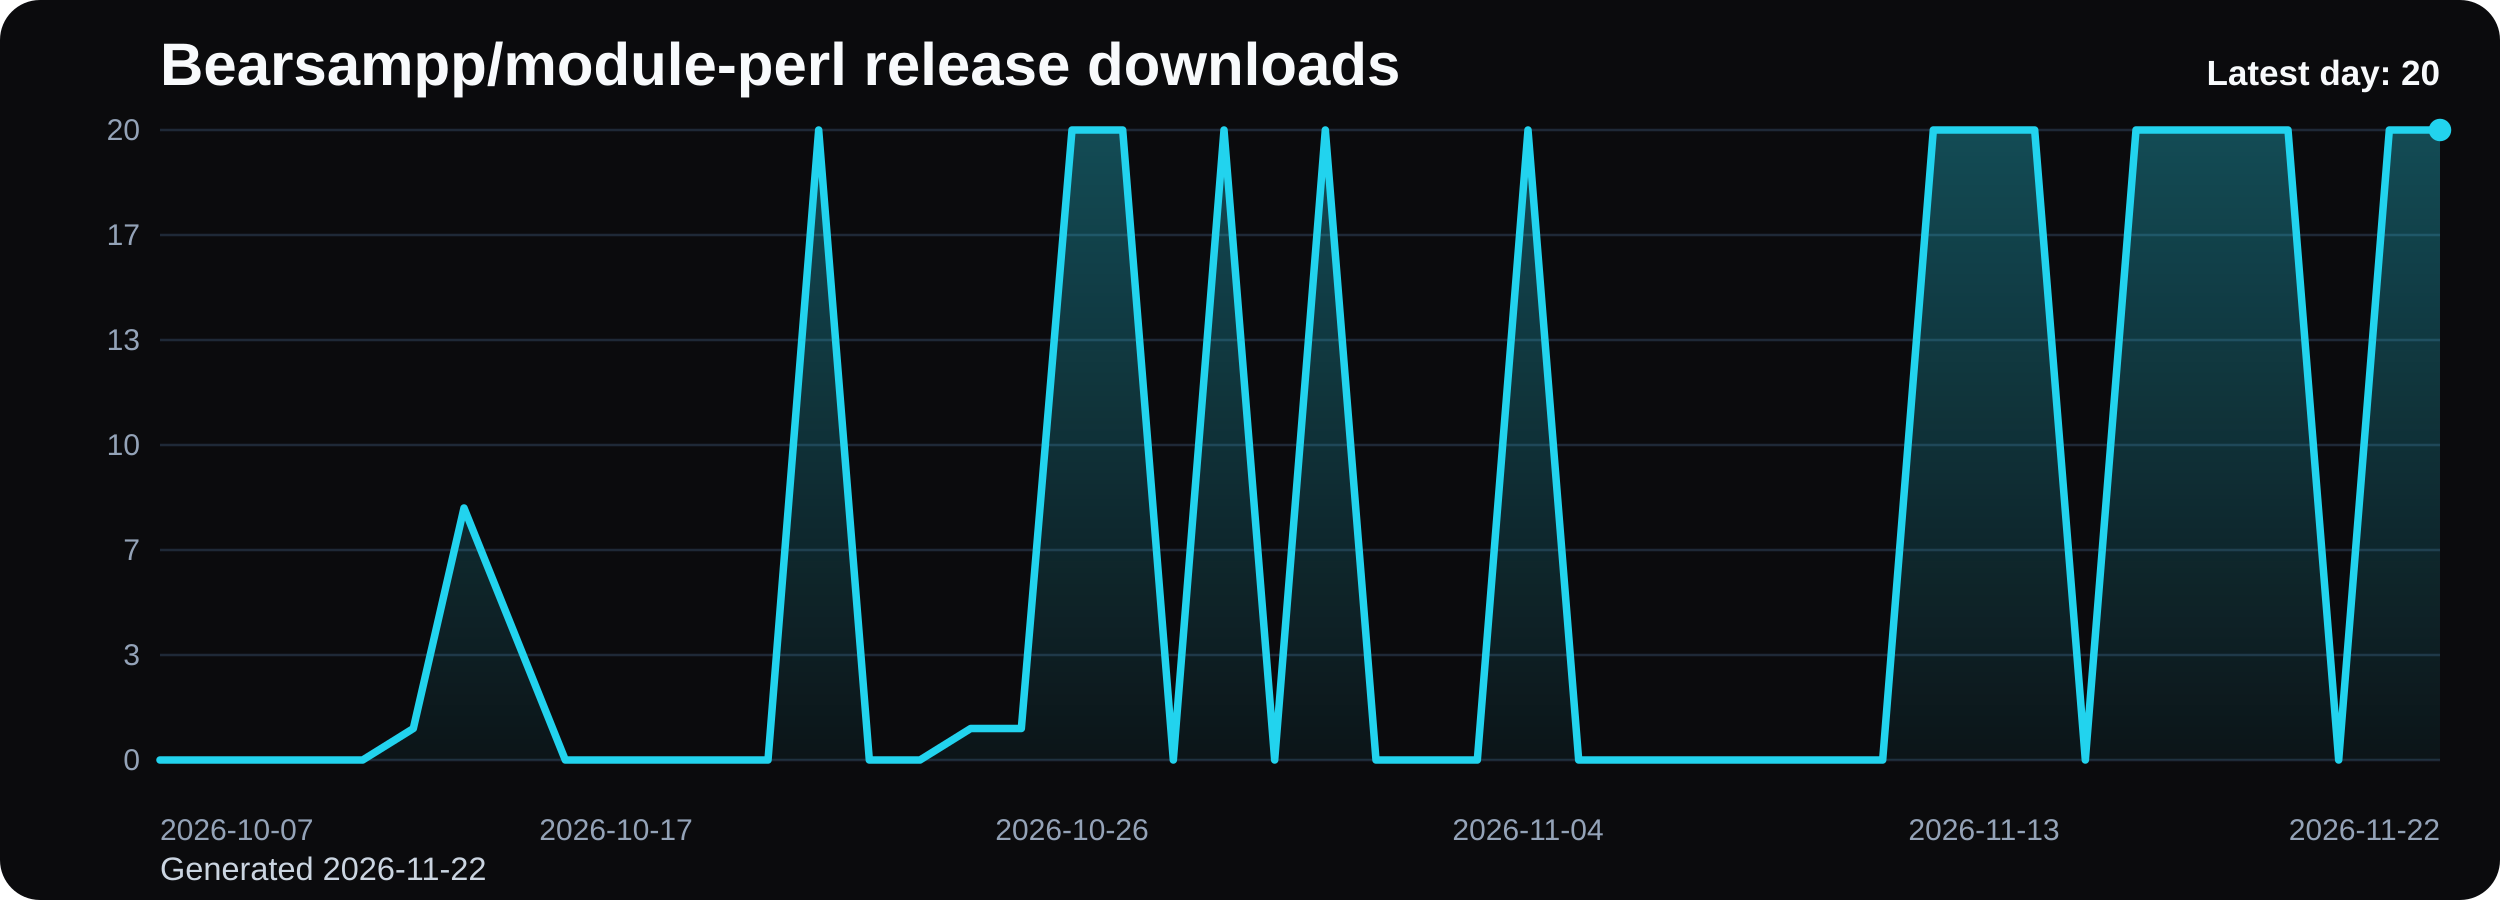
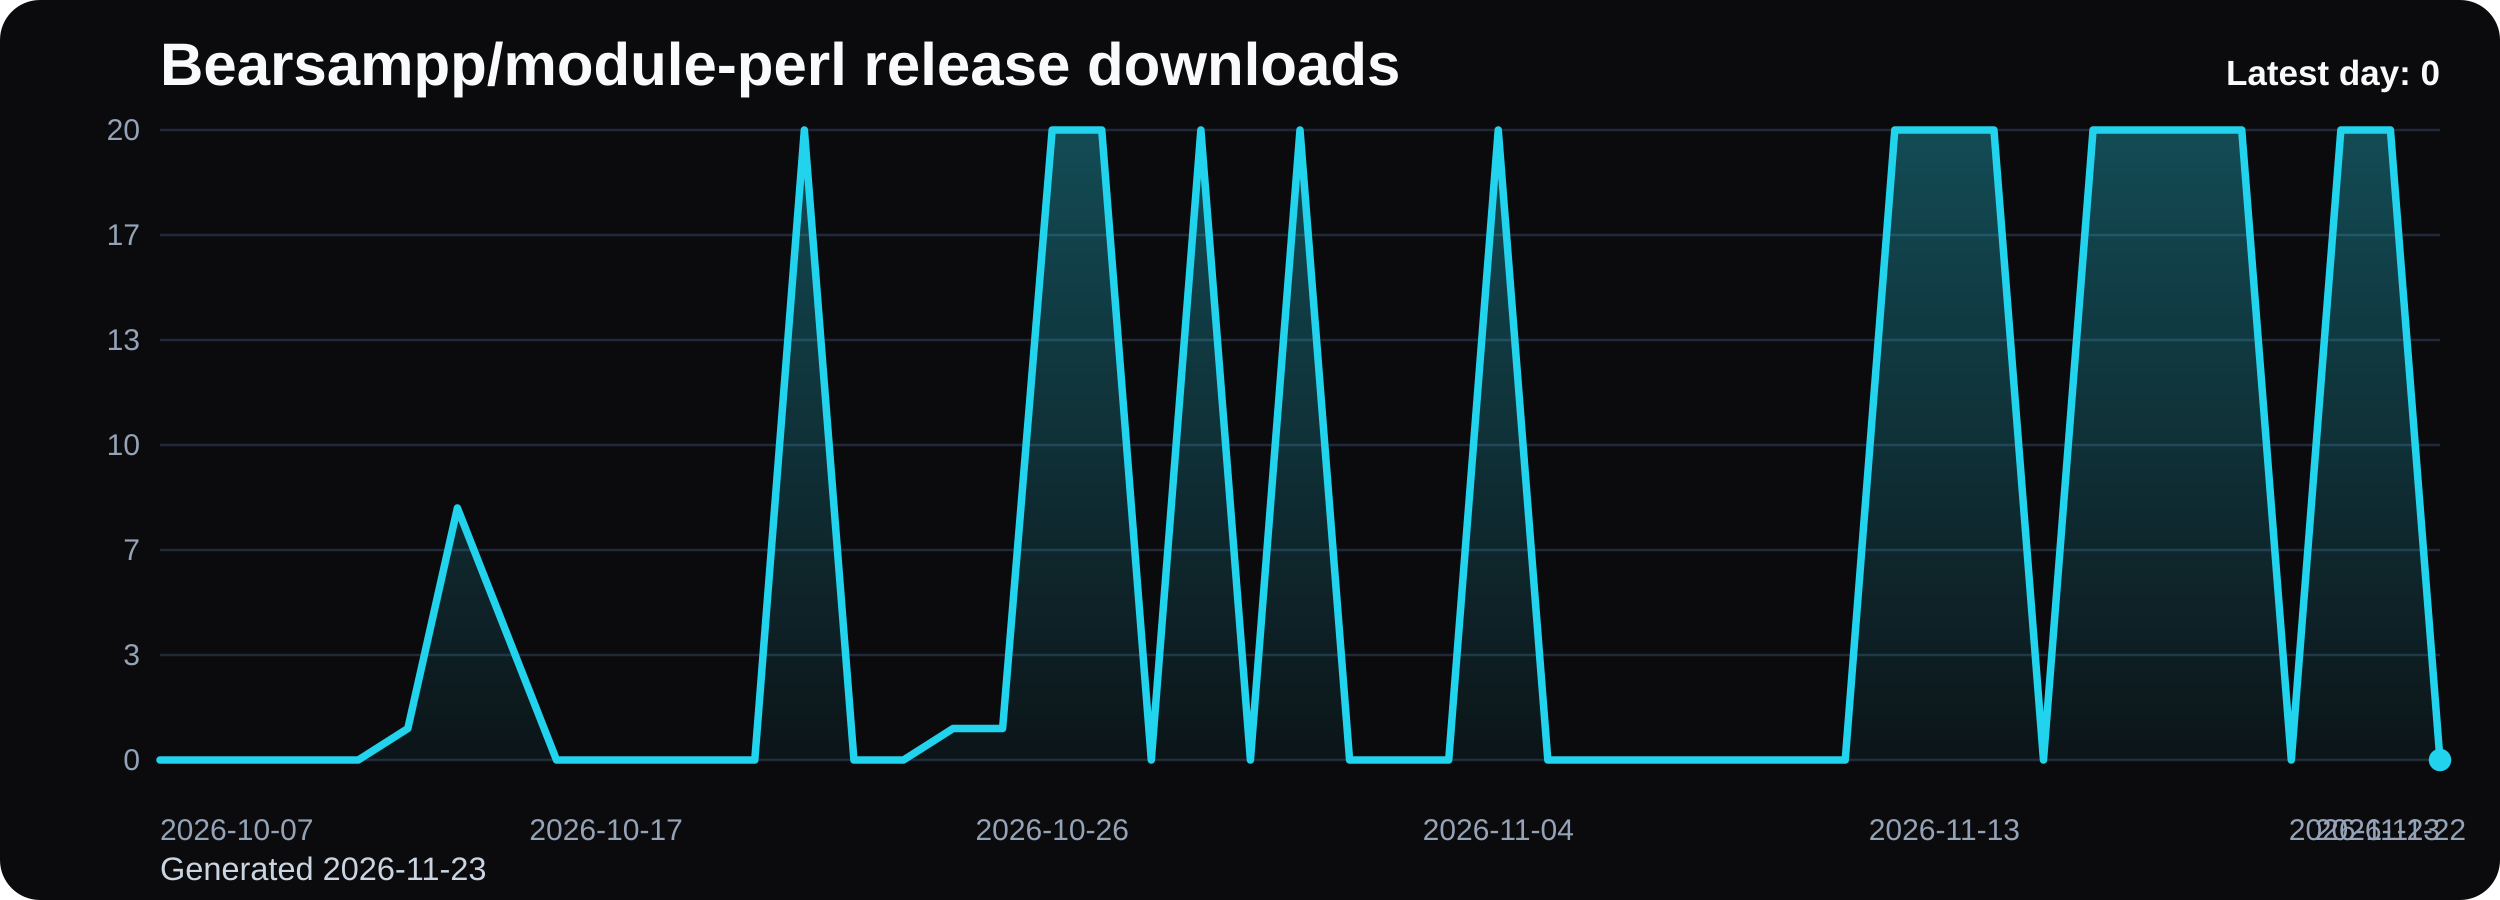
<svg xmlns="http://www.w3.org/2000/svg" viewBox="0 0 1000 360" role="img" aria-label="Bearsampp/module-perl release downloads chart">
  <defs>
    <linearGradient id="fill-daily-black" x1="0" y1="0" x2="0" y2="1">
      <stop offset="0%" stop-color="#22d3ee" stop-opacity="0.32" />
      <stop offset="100%" stop-color="#22d3ee" stop-opacity="0.05" />
    </linearGradient>
    <style>
      .bg { fill: #0b0b0d; }
      .title { font: 700 24px Arial, sans-serif; fill: #f8fafc; }
      .sub { font: 400 13px Arial, sans-serif; fill: #cbd5e1; }
      .grid { stroke: #1f2937; stroke-width: 1; }
      .axis { font: 400 12px Arial, sans-serif; fill: #94a3b8; }
      .line { fill: none; stroke: #22d3ee; stroke-width: 3; stroke-linecap: round; stroke-linejoin: round; }
      .dot { fill: #22d3ee; }
      .value { font: 600 11px Arial, sans-serif; fill: #cbd5e1; }
      .latest { font: 700 14px Arial, sans-serif; fill: #f8fafc; }
    </style>
  </defs>
  <rect class="bg" x="0" y="0" width="1000" height="360" rx="16" />
  <text class="title" x="64" y="34">Bearsampp/module-perl release downloads</text>
-   <text class="sub" x="64" y="352">Generated 2026-11-22</text>
+   <text class="sub" x="64" y="352">Generated 2026-11-23</text>
  <line x1="64" y1="52.00" x2="976" y2="52.00" class="grid" />
  <text x="56" y="56.00" text-anchor="end" class="axis">20</text>
  <line x1="64" y1="94.00" x2="976" y2="94.00" class="grid" />
  <text x="56" y="98.00" text-anchor="end" class="axis">17</text>
  <line x1="64" y1="136.00" x2="976" y2="136.00" class="grid" />
  <text x="56" y="140.00" text-anchor="end" class="axis">13</text>
  <line x1="64" y1="178.00" x2="976" y2="178.00" class="grid" />
  <text x="56" y="182.00" text-anchor="end" class="axis">10</text>
  <line x1="64" y1="220.00" x2="976" y2="220.00" class="grid" />
  <text x="56" y="224.00" text-anchor="end" class="axis">7</text>
  <line x1="64" y1="262.00" x2="976" y2="262.00" class="grid" />
  <text x="56" y="266.00" text-anchor="end" class="axis">3</text>
  <line x1="64" y1="304.00" x2="976" y2="304.00" class="grid" />
  <text x="56" y="308.00" text-anchor="end" class="axis">0</text>
-   <path d="M 64.00 304 L 64.00 304.00 L 84.27 304.00 L 104.53 304.00 L 124.80 304.00 L 145.07 304.00 L 165.33 291.40 L 185.60 203.20 L 205.87 253.60 L 226.13 304.00 L 246.40 304.00 L 266.67 304.00 L 286.93 304.00 L 307.20 304.00 L 327.47 52.00 L 347.73 304.00 L 368.00 304.00 L 388.27 291.40 L 408.53 291.40 L 428.80 52.00 L 449.07 52.00 L 469.33 304.00 L 489.60 52.00 L 509.87 304.00 L 530.13 52.00 L 550.40 304.00 L 570.67 304.00 L 590.93 304.00 L 611.20 52.00 L 631.47 304.00 L 651.73 304.00 L 672.00 304.00 L 692.27 304.00 L 712.53 304.00 L 732.80 304.00 L 753.07 304.00 L 773.33 52.00 L 793.60 52.00 L 813.87 52.00 L 834.13 304.00 L 854.40 52.00 L 874.67 52.00 L 894.93 52.00 L 915.20 52.00 L 935.47 304.00 L 955.73 52.00 L 976.00 52.00 L 976.00 304 Z" fill="url(#fill-daily-black)" />
-   <polyline class="line" points="64.00,304.00 84.27,304.00 104.53,304.00 124.80,304.00 145.07,304.00 165.33,291.40 185.60,203.20 205.87,253.60 226.13,304.00 246.40,304.00 266.67,304.00 286.93,304.00 307.20,304.00 327.47,52.00 347.73,304.00 368.00,304.00 388.27,291.40 408.53,291.40 428.80,52.00 449.07,52.00 469.33,304.00 489.60,52.00 509.87,304.00 530.13,52.00 550.40,304.00 570.67,304.00 590.93,304.00 611.20,52.00 631.47,304.00 651.73,304.00 672.00,304.00 692.27,304.00 712.53,304.00 732.80,304.00 753.07,304.00 773.33,52.00 793.60,52.00 813.87,52.00 834.13,304.00 854.40,52.00 874.67,52.00 894.93,52.00 915.20,52.00 935.47,304.00 955.73,52.00 976.00,52.00" />
-   <circle class="dot" cx="976.00" cy="52.00" r="4.5" />
+   <path d="M 64.00 304 L 64.00 304.00 L 83.83 304.00 L 103.65 304.00 L 123.48 304.00 L 143.30 304.00 L 163.13 291.40 L 182.96 203.20 L 202.78 253.60 L 222.61 304.00 L 242.43 304.00 L 262.26 304.00 L 282.09 304.00 L 301.91 304.00 L 321.74 52.00 L 341.57 304.00 L 361.39 304.00 L 381.22 291.40 L 401.04 291.40 L 420.87 52.00 L 440.70 52.00 L 460.52 304.00 L 480.35 52.00 L 500.17 304.00 L 520.00 52.00 L 539.83 304.00 L 559.65 304.00 L 579.48 304.00 L 599.30 52.00 L 619.13 304.00 L 638.96 304.00 L 658.78 304.00 L 678.61 304.00 L 698.43 304.00 L 718.26 304.00 L 738.09 304.00 L 757.91 52.00 L 777.74 52.00 L 797.57 52.00 L 817.39 304.00 L 837.22 52.00 L 857.04 52.00 L 876.87 52.00 L 896.70 52.00 L 916.52 304.00 L 936.35 52.00 L 956.17 52.00 L 976.00 304.00 L 976.00 304 Z" fill="url(#fill-daily-black)" />
+   <polyline class="line" points="64.00,304.00 83.83,304.00 103.65,304.00 123.48,304.00 143.30,304.00 163.13,291.40 182.96,203.20 202.78,253.60 222.61,304.00 242.43,304.00 262.26,304.00 282.09,304.00 301.91,304.00 321.74,52.00 341.57,304.00 361.39,304.00 381.22,291.40 401.04,291.40 420.87,52.00 440.70,52.00 460.52,304.00 480.35,52.00 500.17,304.00 520.00,52.00 539.83,304.00 559.65,304.00 579.48,304.00 599.30,52.00 619.13,304.00 638.96,304.00 658.78,304.00 678.61,304.00 698.43,304.00 718.26,304.00 738.09,304.00 757.91,52.00 777.74,52.00 797.57,52.00 817.39,304.00 837.22,52.00 857.04,52.00 876.87,52.00 896.70,52.00 916.52,304.00 936.35,52.00 956.17,52.00 976.00,304.00" />
+   <circle class="dot" cx="976.00" cy="304.00" r="4.5" />
  <text class="axis" x="64.00" y="336" text-anchor="start">2026-10-07</text>
-   <text class="axis" x="246.40" y="336" text-anchor="middle">2026-10-17</text>
-   <text class="axis" x="428.80" y="336" text-anchor="middle">2026-10-26</text>
-   <text class="axis" x="611.20" y="336" text-anchor="middle">2026-11-04</text>
-   <text class="axis" x="793.60" y="336" text-anchor="middle">2026-11-13</text>
-   <text class="axis" x="976.00" y="336" text-anchor="end">2026-11-22</text>
-   <text class="latest" x="976" y="34" text-anchor="end">Latest day: 20</text>
+   <text class="axis" x="242.43" y="336" text-anchor="middle">2026-10-17</text>
+   <text class="axis" x="420.87" y="336" text-anchor="middle">2026-10-26</text>
+   <text class="axis" x="599.30" y="336" text-anchor="middle">2026-11-04</text>
+   <text class="axis" x="777.74" y="336" text-anchor="middle">2026-11-13</text>
+   <text class="axis" x="956.17" y="336" text-anchor="middle">2026-11-22</text>
+   <text class="axis" x="976.00" y="336" text-anchor="end">2026-11-23</text>
+   <text class="latest" x="976" y="34" text-anchor="end">Latest day: 0</text>
</svg>
